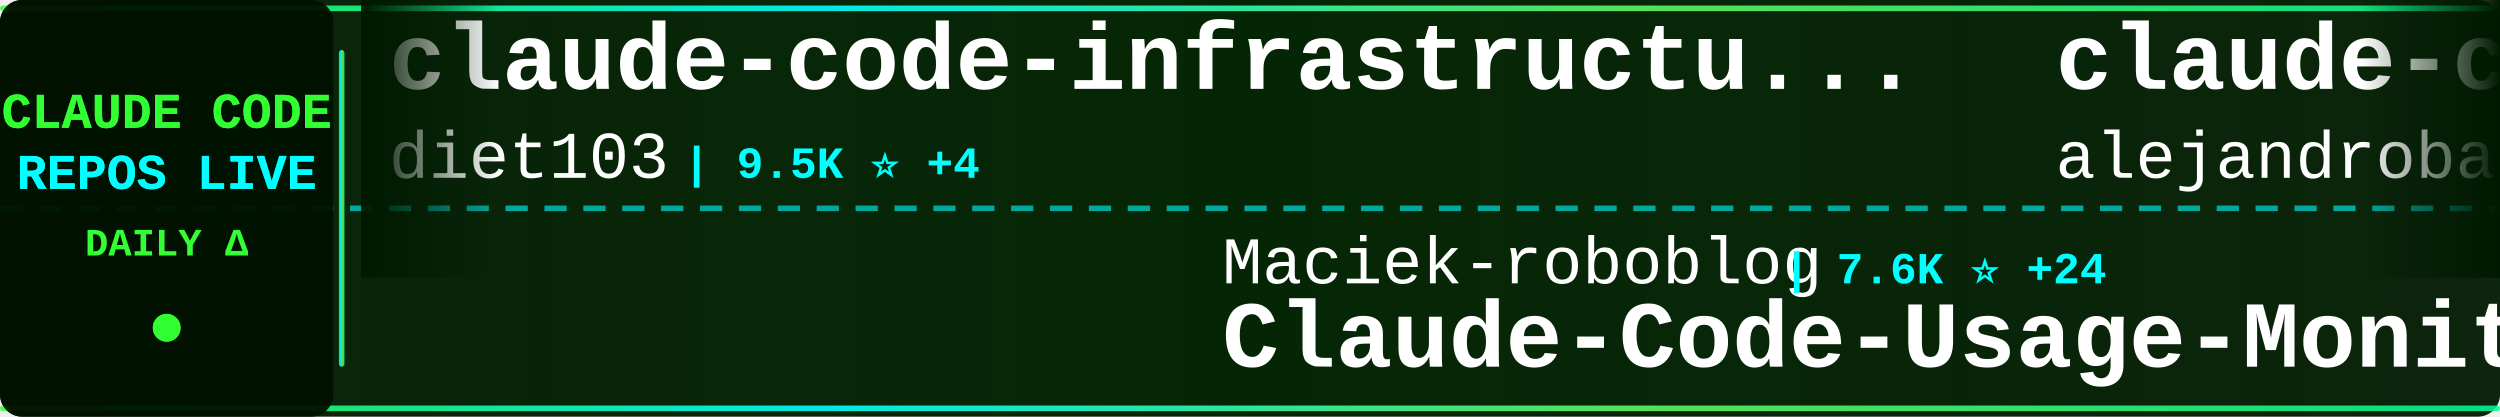
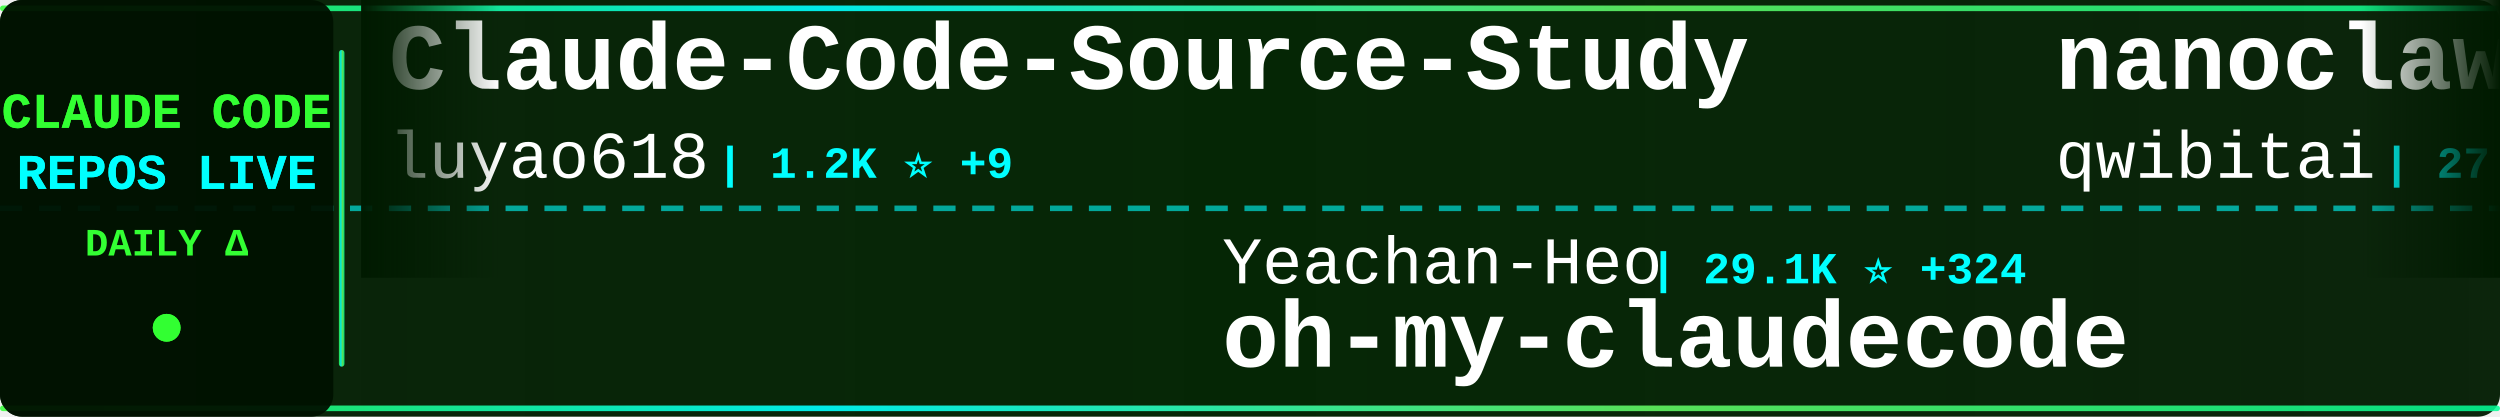
<svg xmlns="http://www.w3.org/2000/svg" width="900" height="150">
  <defs>
    <linearGradient id="tickerBg" x1="0%" y1="0%" x2="100%" y2="0%">
      <stop offset="0%" style="stop-color:#001a00;stop-opacity:0.95" />
      <stop offset="50%" style="stop-color:#002200;stop-opacity:0.98" />
      <stop offset="100%" style="stop-color:#001a00;stop-opacity:0.95" />
    </linearGradient>
    <linearGradient id="borderGrad" x1="0%" y1="0%" x2="100%" y2="0%">
      <stop offset="0%" style="stop-color:#33ff33;stop-opacity:0.85">
        <animate attributeName="stop-opacity" values="0.85;1;0.85" dur="2s" repeatCount="indefinite" />
      </stop>
      <stop offset="33%" style="stop-color:#00ffff;stop-opacity:0.9">
        <animate attributeName="stop-opacity" values="0.9;1;0.9" dur="2.2s" repeatCount="indefinite" />
      </stop>
      <stop offset="66%" style="stop-color:#66ff66;stop-opacity:0.85">
        <animate attributeName="stop-opacity" values="0.85;1;0.85" dur="1.8s" repeatCount="indefinite" />
      </stop>
      <stop offset="100%" style="stop-color:#00ff99;stop-opacity:0.85">
        <animate attributeName="stop-opacity" values="0.85;1;0.85" dur="2s" repeatCount="indefinite" />
      </stop>
    </linearGradient>
    <filter id="textGlow">
      <feGaussianBlur stdDeviation="0.1" result="coloredBlur" />
      <feMerge>
        <feMergeNode in="coloredBlur" />
        <feMergeNode in="SourceGraphic" />
      </feMerge>
    </filter>
    <filter id="metricGlow">
      <feGaussianBlur stdDeviation="0.2" result="coloredBlur" />
      <feMerge>
        <feMergeNode in="coloredBlur" />
        <feMergeNode in="SourceGraphic" />
      </feMerge>
    </filter>
    <linearGradient id="leftFade" x1="0%" y1="0%" x2="100%" y2="0%">
      <stop offset="0%" style="stop-color:#001a00;stop-opacity:1" />
      <stop offset="100%" style="stop-color:#001a00;stop-opacity:0" />
    </linearGradient>
    <linearGradient id="rightFade" x1="0%" y1="0%" x2="100%" y2="0%">
      <stop offset="0%" style="stop-color:#001a00;stop-opacity:0" />
      <stop offset="100%" style="stop-color:#001a00;stop-opacity:1" />
    </linearGradient>
  </defs>
  <rect width="900" height="150" fill="url(#tickerBg)" rx="8" />
  <rect x="0" y="2" width="900" height="2" fill="url(#borderGrad)" rx="1" />
  <rect x="0" y="146" width="900" height="2" fill="url(#borderGrad)" rx="1" />
  <line x1="0" y1="75" x2="900" y2="75" stroke="#00ffff" stroke-width="2" stroke-dasharray="8 6" opacity="0.6" />
  <rect x="0" y="0" width="120" height="150" fill="#001100" opacity="0.95" rx="8" />
  <text x="60" y="46" font-family="'Courier New', monospace" font-size="18" font-weight="bold" fill="#33ff33" text-anchor="middle" filter="url(#textGlow)">
    CLAUDE CODE
  </text>
  <text x="60" y="68" font-family="'Courier New', monospace" font-size="18" font-weight="bold" fill="#00ffff" text-anchor="middle" filter="url(#textGlow)">
    REPOS LIVE
  </text>
  <text x="60" y="92" font-family="'Courier New', monospace" font-size="14" font-weight="bold" fill="#33ff33" text-anchor="middle">
    DAILY Δ
  </text>
  <circle cx="60" cy="118" r="5" fill="#33ff33" filter="url(#metricGlow)">
    <animate attributeName="r" values="4;6;4" dur="1.5s" repeatCount="indefinite" />
    <animate attributeName="opacity" values="0.6;1;0.6" dur="1.5s" repeatCount="indefinite" />
  </circle>
  <rect x="122" y="18" width="2" height="114" fill="url(#borderGrad)" rx="1" />
  <clipPath id="tickerClip">
    <rect x="130" y="0" width="770" height="150" />
  </clipPath>
  <g clip-path="url(#tickerClip)">
    <g id="tickerItems">
      <animateTransform attributeName="transform" attributeType="XML" type="translate" from="0 0" to="-3000 0" dur="54s" repeatCount="indefinite" />
      <g transform="translate(0, 0)">
-         <text x="140" y="32" font-family="'Courier New', monospace" font-size="34" font-weight="bold" fill="#ffffff">claude-code-infrastructu...</text>
-         <text x="140" y="64" font-family="'Courier New', monospace" font-size="24" font-weight="normal" fill="#ffffff" opacity="1.0">diet103</text>
-         <text x="246" y="64" font-family="'Courier New', monospace" font-size="16" font-weight="bold" fill="#00ffff"> | 9.5K ⭐ +4</text>
+         <text x="140" y="32" font-family="'Courier New', monospace" font-size="34" font-weight="bold" fill="#ffffff">Claude-Code-Source-Study</text>
+         <text x="140" y="64" font-family="'Courier New', monospace" font-size="24" font-weight="normal" fill="#ffffff" opacity="1.0">luyao618</text>
+         <text x="258" y="64" font-family="'Courier New', monospace" font-size="16" font-weight="bold" fill="#00ffff"> | 1.2K ⭐ +9</text>
      </g>
      <g transform="translate(300, 0)">
-         <text x="140" y="102" font-family="'Courier New', monospace" font-size="24" font-weight="normal" fill="#ffffff" opacity="1.0">Maciek-roboblog</text>
-         <text x="342" y="102" font-family="'Courier New', monospace" font-size="16" font-weight="bold" fill="#00ffff"> | 7.6K ⭐ +24</text>
-         <text x="140" y="132" font-family="'Courier New', monospace" font-size="34" font-weight="bold" fill="#ffffff">Claude-Code-Usage-Monito...</text>
+         <text x="140" y="102" font-family="'Courier New', monospace" font-size="24" font-weight="normal" fill="#ffffff" opacity="1.0">Yeachan-Heo</text>
+         <text x="294" y="102" font-family="'Courier New', monospace" font-size="16" font-weight="bold" fill="#00ffff"> | 29.1K ⭐ +324</text>
+         <text x="140" y="132" font-family="'Courier New', monospace" font-size="34" font-weight="bold" fill="#ffffff">oh-my-claudecode</text>
      </g>
      <g transform="translate(600, 0)">
-         <text x="140" y="32" font-family="'Courier New', monospace" font-size="34" font-weight="bold" fill="#ffffff">claude-code-from-source</text>
-         <text x="140" y="64" font-family="'Courier New', monospace" font-size="24" font-weight="normal" fill="#ffffff" opacity="1.0">alejandrobalderas</text>
-         <text x="366" y="64" font-family="'Courier New', monospace" font-size="16" font-weight="bold" fill="#00ffff"> | 1.5K ⭐ +83</text>
+         <text x="140" y="32" font-family="'Courier New', monospace" font-size="34" font-weight="bold" fill="#ffffff">nanoclaw</text>
+         <text x="140" y="64" font-family="'Courier New', monospace" font-size="24" font-weight="normal" fill="#ffffff" opacity="1.0">qwibitai</text>
+         <text x="258" y="64" font-family="'Courier New', monospace" font-size="16" font-weight="bold" fill="#00ffff"> | 27.3K ⭐ +70</text>
      </g>
      <g transform="translate(900, 0)">
-         <text x="140" y="102" font-family="'Courier New', monospace" font-size="24" font-weight="normal" fill="#ffffff" opacity="1.0">kodu-ai</text>
-         <text x="246" y="102" font-family="'Courier New', monospace" font-size="16" font-weight="bold" fill="#00ffff"> | 5.3K ⭐</text>
-         <text x="140" y="132" font-family="'Courier New', monospace" font-size="34" font-weight="bold" fill="#ffffff">claude-coder</text>
+         <text x="140" y="102" font-family="'Courier New', monospace" font-size="24" font-weight="normal" fill="#ffffff" opacity="1.0">snarktank</text>
+         <text x="270" y="102" font-family="'Courier New', monospace" font-size="16" font-weight="bold" fill="#00ffff"> | 16.9K ⭐ +146</text>
+         <text x="140" y="132" font-family="'Courier New', monospace" font-size="34" font-weight="bold" fill="#ffffff">ralph</text>
      </g>
      <g transform="translate(1200, 0)">
-         <text x="140" y="32" font-family="'Courier New', monospace" font-size="34" font-weight="bold" fill="#ffffff">claude-code-hub</text>
-         <text x="140" y="64" font-family="'Courier New', monospace" font-size="24" font-weight="normal" fill="#ffffff" opacity="1.0">ding113</text>
-         <text x="246" y="64" font-family="'Courier New', monospace" font-size="16" font-weight="bold" fill="#00ffff"> | 2.5K ⭐ +27</text>
+         <text x="140" y="32" font-family="'Courier New', monospace" font-size="34" font-weight="bold" fill="#ffffff">claude-code-webui</text>
+         <text x="140" y="64" font-family="'Courier New', monospace" font-size="24" font-weight="normal" fill="#ffffff" opacity="1.0">sugyan</text>
+         <text x="234" y="64" font-family="'Courier New', monospace" font-size="16" font-weight="bold" fill="#00ffff"> | 1.0K ⭐ +3</text>
      </g>
      <g transform="translate(1500, 0)">
-         <text x="140" y="102" font-family="'Courier New', monospace" font-size="24" font-weight="normal" fill="#ffffff" opacity="1.0">Donchitos</text>
-         <text x="270" y="102" font-family="'Courier New', monospace" font-size="16" font-weight="bold" fill="#00ffff"> | 10.1K ⭐ +672</text>
-         <text x="140" y="132" font-family="'Courier New', monospace" font-size="34" font-weight="bold" fill="#ffffff">Claude-Code-Game-Studios</text>
+         <text x="140" y="102" font-family="'Courier New', monospace" font-size="24" font-weight="normal" fill="#ffffff" opacity="1.0">ChinaSiro</text>
+         <text x="270" y="102" font-family="'Courier New', monospace" font-size="16" font-weight="bold" fill="#00ffff"> | 8.9K ⭐ +17</text>
+         <text x="140" y="132" font-family="'Courier New', monospace" font-size="34" font-weight="bold" fill="#ffffff">claude-code-sourcemap</text>
      </g>
      <g transform="translate(1800, 0)">
-         <text x="140" y="32" font-family="'Courier New', monospace" font-size="34" font-weight="bold" fill="#ffffff">ralph</text>
-         <text x="140" y="64" font-family="'Courier New', monospace" font-size="24" font-weight="normal" fill="#ffffff" opacity="1.0">snarktank</text>
-         <text x="270" y="64" font-family="'Courier New', monospace" font-size="16" font-weight="bold" fill="#00ffff"> | 16.9K ⭐ +153</text>
+         <text x="140" y="32" font-family="'Courier New', monospace" font-size="34" font-weight="bold" fill="#ffffff">claude-code-security-rev...</text>
+         <text x="140" y="64" font-family="'Courier New', monospace" font-size="24" font-weight="normal" fill="#ffffff" opacity="1.0">anthropics</text>
+         <text x="282" y="64" font-family="'Courier New', monospace" font-size="16" font-weight="bold" fill="#00ffff"> | 4.3K ⭐ +17</text>
      </g>
      <g transform="translate(2100, 0)">
-         <text x="140" y="102" font-family="'Courier New', monospace" font-size="24" font-weight="normal" fill="#ffffff" opacity="1.0">router-for-me</text>
-         <text x="318" y="102" font-family="'Courier New', monospace" font-size="16" font-weight="bold" fill="#00ffff"> | 26.3K ⭐ +288</text>
-         <text x="140" y="132" font-family="'Courier New', monospace" font-size="34" font-weight="bold" fill="#ffffff">CLIProxyAPI</text>
+         <text x="140" y="102" font-family="'Courier New', monospace" font-size="24" font-weight="normal" fill="#ffffff" opacity="1.0">luongnv89</text>
+         <text x="270" y="102" font-family="'Courier New', monospace" font-size="16" font-weight="bold" fill="#00ffff"> | 26.7K ⭐ +298</text>
+         <text x="140" y="132" font-family="'Courier New', monospace" font-size="34" font-weight="bold" fill="#ffffff">claude-howto</text>
      </g>
      <g transform="translate(2400, 0)">
-         <text x="140" y="32" font-family="'Courier New', monospace" font-size="34" font-weight="bold" fill="#ffffff">claudecodeui</text>
-         <text x="140" y="64" font-family="'Courier New', monospace" font-size="24" font-weight="normal" fill="#ffffff" opacity="1.0">siteboon</text>
-         <text x="258" y="64" font-family="'Courier New', monospace" font-size="16" font-weight="bold" fill="#00ffff"> | 9.9K ⭐ +51</text>
+         <text x="140" y="32" font-family="'Courier New', monospace" font-size="34" font-weight="bold" fill="#ffffff">collection-claude-code-s...</text>
+         <text x="140" y="64" font-family="'Courier New', monospace" font-size="24" font-weight="normal" fill="#ffffff" opacity="1.0">chauncygu</text>
+         <text x="270" y="64" font-family="'Courier New', monospace" font-size="16" font-weight="bold" fill="#00ffff"> | 2.1K ⭐ +11</text>
      </g>
      <g transform="translate(2700, 0)">
-         <text x="140" y="102" font-family="'Courier New', monospace" font-size="24" font-weight="normal" fill="#ffffff" opacity="1.0">alirezarezvani</text>
-         <text x="330" y="102" font-family="'Courier New', monospace" font-size="16" font-weight="bold" fill="#00ffff"> | 11.2K ⭐ +190</text>
-         <text x="140" y="132" font-family="'Courier New', monospace" font-size="34" font-weight="bold" fill="#ffffff">claude-skills</text>
+         <text x="140" y="102" font-family="'Courier New', monospace" font-size="24" font-weight="normal" fill="#ffffff" opacity="1.0">hangsman</text>
+         <text x="258" y="102" font-family="'Courier New', monospace" font-size="16" font-weight="bold" fill="#00ffff"> | 753 ⭐ +1</text>
+         <text x="140" y="132" font-family="'Courier New', monospace" font-size="34" font-weight="bold" fill="#ffffff">claude-code-source</text>
      </g>
      <g transform="translate(3000, 0)">
-         <text x="140" y="32" font-family="'Courier New', monospace" font-size="34" font-weight="bold" fill="#ffffff">claude-code-infrastructu...</text>
-         <text x="140" y="64" font-family="'Courier New', monospace" font-size="24" font-weight="normal" fill="#ffffff" opacity="1.0">diet103</text>
-         <text x="246" y="64" font-family="'Courier New', monospace" font-size="16" font-weight="bold" fill="#00ffff"> | 9.5K ⭐ +4</text>
+         <text x="140" y="32" font-family="'Courier New', monospace" font-size="34" font-weight="bold" fill="#ffffff">Claude-Code-Source-Study</text>
+         <text x="140" y="64" font-family="'Courier New', monospace" font-size="24" font-weight="normal" fill="#ffffff" opacity="1.0">luyao618</text>
+         <text x="258" y="64" font-family="'Courier New', monospace" font-size="16" font-weight="bold" fill="#00ffff"> | 1.2K ⭐ +9</text>
      </g>
      <g transform="translate(3300, 0)">
-         <text x="140" y="102" font-family="'Courier New', monospace" font-size="24" font-weight="normal" fill="#ffffff" opacity="1.0">Maciek-roboblog</text>
-         <text x="342" y="102" font-family="'Courier New', monospace" font-size="16" font-weight="bold" fill="#00ffff"> | 7.6K ⭐ +24</text>
-         <text x="140" y="132" font-family="'Courier New', monospace" font-size="34" font-weight="bold" fill="#ffffff">Claude-Code-Usage-Monito...</text>
+         <text x="140" y="102" font-family="'Courier New', monospace" font-size="24" font-weight="normal" fill="#ffffff" opacity="1.0">Yeachan-Heo</text>
+         <text x="294" y="102" font-family="'Courier New', monospace" font-size="16" font-weight="bold" fill="#00ffff"> | 29.1K ⭐ +324</text>
+         <text x="140" y="132" font-family="'Courier New', monospace" font-size="34" font-weight="bold" fill="#ffffff">oh-my-claudecode</text>
      </g>
      <g transform="translate(3600, 0)">
-         <text x="140" y="32" font-family="'Courier New', monospace" font-size="34" font-weight="bold" fill="#ffffff">claude-code-from-source</text>
-         <text x="140" y="64" font-family="'Courier New', monospace" font-size="24" font-weight="normal" fill="#ffffff" opacity="1.0">alejandrobalderas</text>
-         <text x="366" y="64" font-family="'Courier New', monospace" font-size="16" font-weight="bold" fill="#00ffff"> | 1.5K ⭐ +83</text>
+         <text x="140" y="32" font-family="'Courier New', monospace" font-size="34" font-weight="bold" fill="#ffffff">nanoclaw</text>
+         <text x="140" y="64" font-family="'Courier New', monospace" font-size="24" font-weight="normal" fill="#ffffff" opacity="1.0">qwibitai</text>
+         <text x="258" y="64" font-family="'Courier New', monospace" font-size="16" font-weight="bold" fill="#00ffff"> | 27.3K ⭐ +70</text>
      </g>
      <g transform="translate(3900, 0)">
-         <text x="140" y="102" font-family="'Courier New', monospace" font-size="24" font-weight="normal" fill="#ffffff" opacity="1.0">kodu-ai</text>
-         <text x="246" y="102" font-family="'Courier New', monospace" font-size="16" font-weight="bold" fill="#00ffff"> | 5.3K ⭐</text>
-         <text x="140" y="132" font-family="'Courier New', monospace" font-size="34" font-weight="bold" fill="#ffffff">claude-coder</text>
+         <text x="140" y="102" font-family="'Courier New', monospace" font-size="24" font-weight="normal" fill="#ffffff" opacity="1.0">snarktank</text>
+         <text x="270" y="102" font-family="'Courier New', monospace" font-size="16" font-weight="bold" fill="#00ffff"> | 16.9K ⭐ +146</text>
+         <text x="140" y="132" font-family="'Courier New', monospace" font-size="34" font-weight="bold" fill="#ffffff">ralph</text>
      </g>
    </g>
  </g>
  <rect x="130" y="0" width="50" height="100" fill="url(#leftFade)" />
  <rect x="850" y="0" width="50" height="100" fill="url(#rightFade)" />
</svg>
